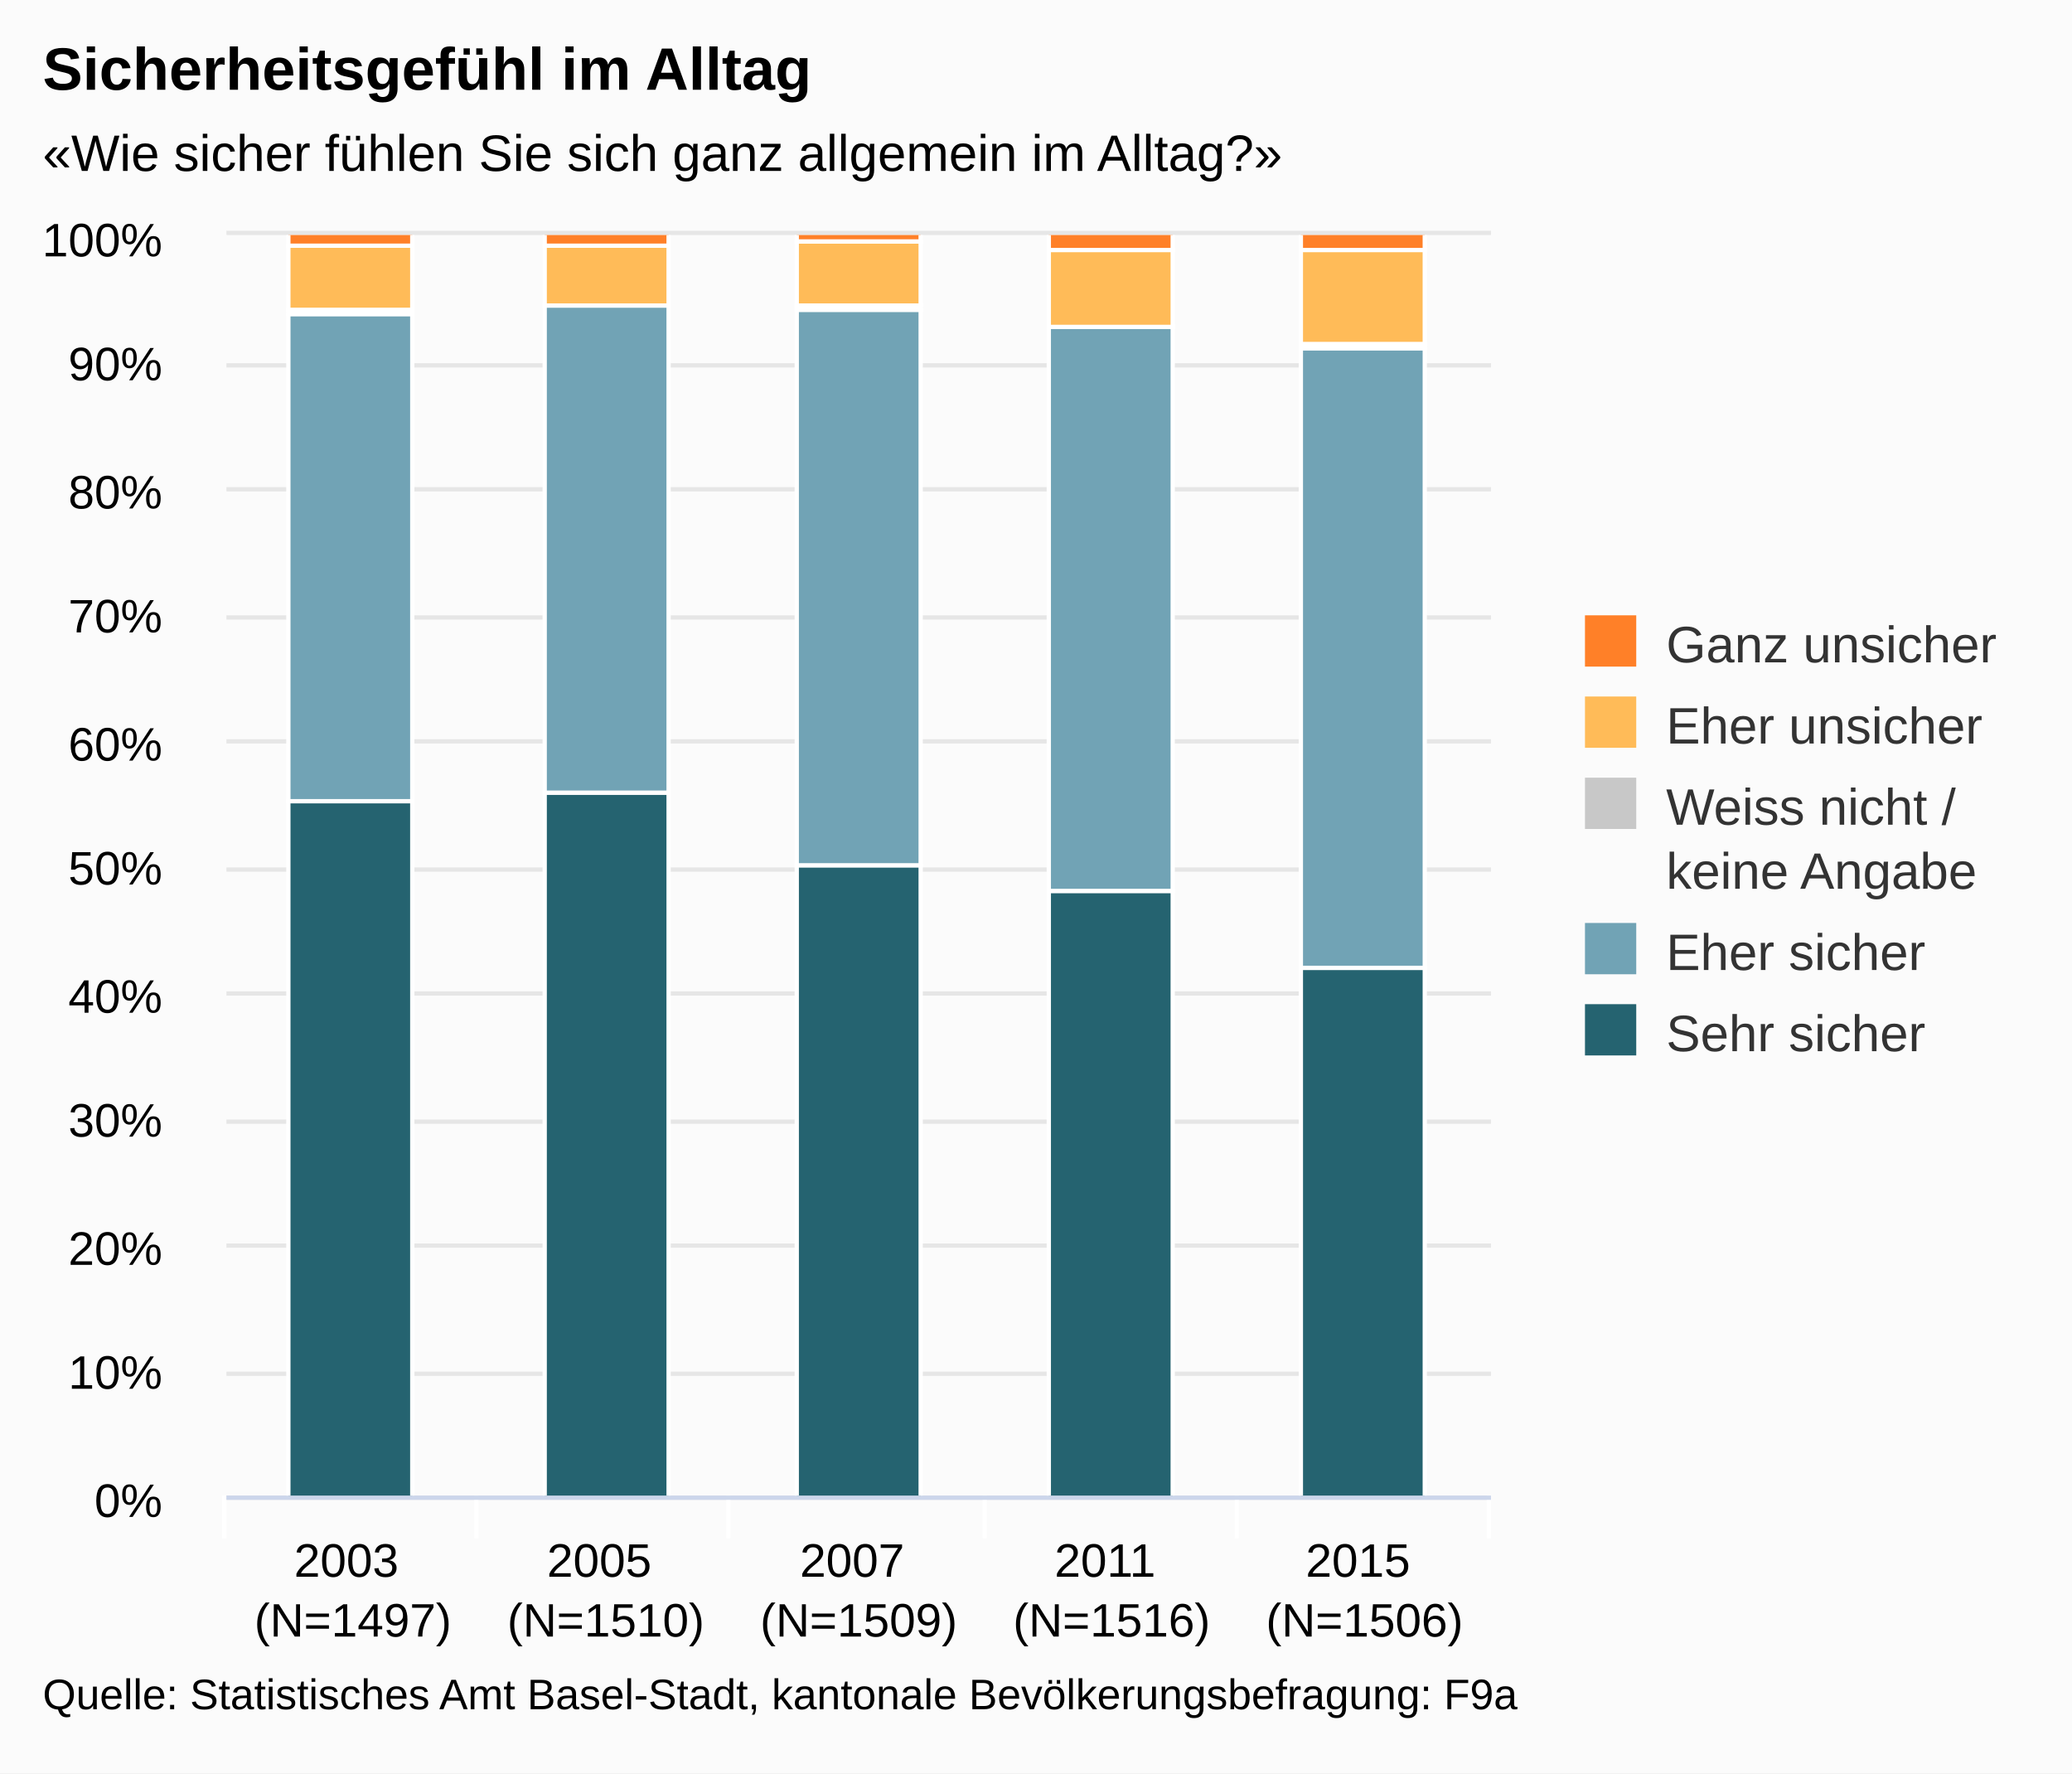
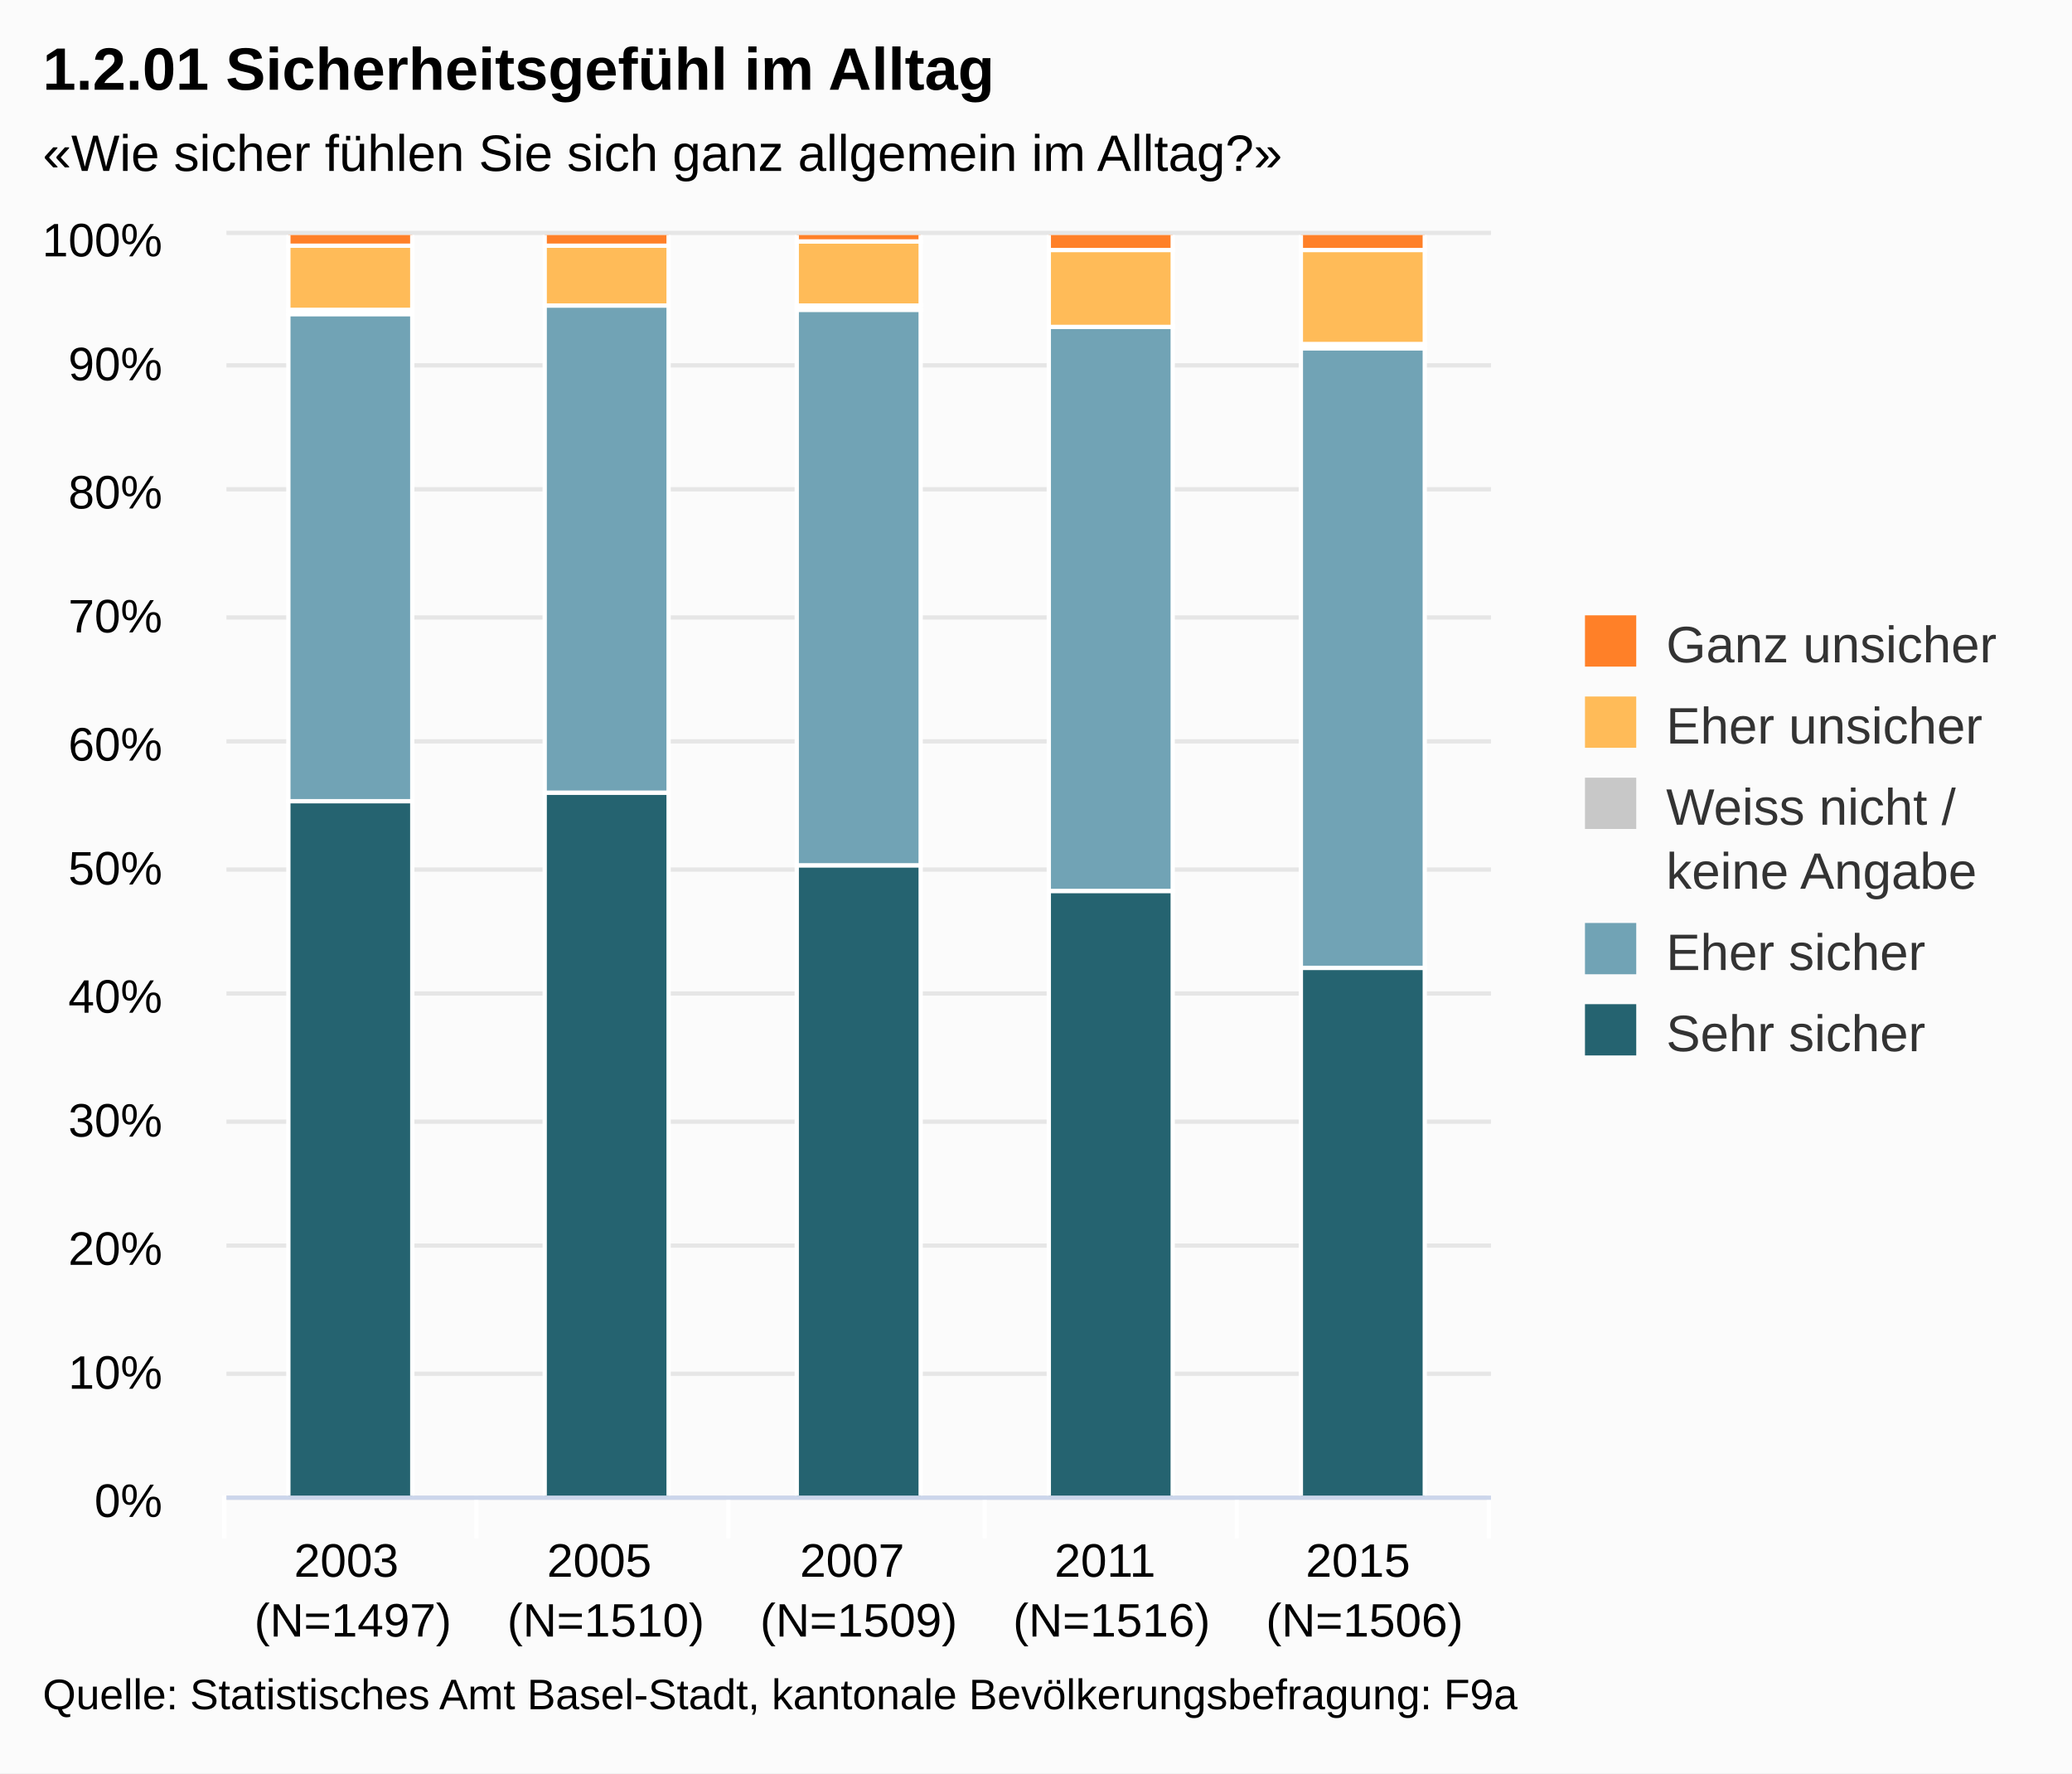
<svg xmlns="http://www.w3.org/2000/svg" class="highcharts-root" viewBox="0 0 485 415" font-family="Arial" font-size="12">
  <defs>
    <clipPath id="a">
      <path fill="none" d="M0 0h296v295H0z" />
    </clipPath>
  </defs>
  <rect fill="#fbfbfb" class="highcharts-background" width="485" height="415" rx="0" ry="0" />
  <path fill="none" class="highcharts-plot-background" d="M53 55h296v295H53z" />
  <g class="highcharts-grid highcharts-xaxis-grid">
    <path fill="none" class="highcharts-grid-line" d="M111.5 55v295m59-295v295m60-295v295m59-295v295m59-295v295M52.5 55v295" />
  </g>
  <g class="highcharts-grid highcharts-yaxis-grid">
    <path fill="none" stroke="#e6e6e6" class="highcharts-grid-line" d="M53 350.5h296m-296-29h296m-296-30h296m-296-29h296m-296-30h296m-296-29h296m-296-30h296m-296-29h296m-296-30h296m-296-29h296m-296-31h296" />
  </g>
  <path fill="none" class="highcharts-plot-border" d="M53 55h296v295H53z" />
  <g class="highcharts-axis highcharts-xaxis">
    <path fill="none" class="highcharts-tick" stroke="#FFF" d="M111.5 350v10m59-10v10m60-10v10m59-10v10m59-10v10m-296-10v10" />
    <path fill="none" class="highcharts-axis-line" stroke="#ccd6eb" d="M53 350.5h296" />
  </g>
  <g class="highcharts-axis highcharts-yaxis">
    <path fill="none" class="highcharts-axis-line" d="M53 55v295" />
  </g>
  <g class="highcharts-series-group">
    <g class="highcharts-series highcharts-series-0 highcharts-column-series highcharts-color-undefined highcharts-tracker" transform="translate(53 55)" clip-path="url(#a)">
      <path fill="#256370" class="highcharts-point" stroke="#fff" d="M14.5 132.5h29v163h-29zm60-2h29v165h-29zm59 17h29v148h-29zm59 6h29v142h-29zm59 18h29v124h-29z" />
    </g>
    <g class="highcharts-series highcharts-series-1 highcharts-column-series highcharts-color-undefined highcharts-tracker" transform="translate(53 55)" clip-path="url(#a)">
      <path fill="#71A3B5" class="highcharts-point" stroke="#fff" d="M14.5 18.5h29v114h-29zm60-2h29v114h-29zm59 1h29v130h-29zm59 4h29v132h-29zm59 5h29v145h-29z" />
    </g>
    <g class="highcharts-series highcharts-series-2 highcharts-column-series highcharts-color-undefined highcharts-tracker" transform="translate(53 55)" clip-path="url(#a)">
      <path fill="#C8C8C8" class="highcharts-point" stroke="#fff" d="M14.5 17.5h29v1h-29zm119-1h29v1h-29zm118 9h29v1h-29z" />
    </g>
    <g class="highcharts-series highcharts-series-3 highcharts-column-series highcharts-color-undefined highcharts-tracker" transform="translate(53 55)" clip-path="url(#a)">
      <path fill="#FFBB58" class="highcharts-point" stroke="#fff" d="M14.5 2.5h29v15h-29zm60 0h29v14h-29zm59-1h29v15h-29zm59 2h29v18h-29zm59 0h29v22h-29z" />
    </g>
    <g class="highcharts-series highcharts-series-4 highcharts-column-series highcharts-color-undefined highcharts-tracker" transform="translate(53 55)" clip-path="url(#a)">
      <path fill="#FF8028" class="highcharts-point" stroke="#fff" d="M14.5-.5h29v3h-29zm60 0h29v3h-29zm59 0h29v2h-29zm59 0h29v4h-29zm59 0h29v4h-29z" />
    </g>
  </g>
  <text x="10" class="highcharts-title" y="21" color="#000" font-size="14" font-weight="700">
-     <tspan>Sicherheitsgefühl im Alltag</tspan>
+     <tspan>1.2.01 Sicherheitsgefühl im Alltag</tspan>
  </text>
  <text x="10" class="highcharts-subtitle" y="40" color="#000">
    <tspan>«Wie sicher fühlen Sie sich ganz allgemein im Alltag?»</tspan>
  </text>
  <g class="highcharts-legend" transform="translate(361 137)">
    <rect fill="none" class="highcharts-legend-box" rx="0" ry="0" width="114" height="121" />
    <g class="highcharts-legend-item highcharts-column-series highcharts-color-undefined highcharts-series-4">
      <text x="21" y="15" color="#333" font-weight="400" cursor="pointer" fill="#333" transform="translate(8 3)">
        <tspan>Ganz unsicher</tspan>
      </text>
      <path fill="#FF8028" class="highcharts-point" d="M10 7h12v12H10z" />
    </g>
    <g class="highcharts-legend-item highcharts-column-series highcharts-color-undefined highcharts-series-3">
      <text x="21" y="15" color="#333" font-weight="400" cursor="pointer" fill="#333" transform="translate(8 22)">
        <tspan>Eher unsicher</tspan>
      </text>
      <path fill="#FFBB58" class="highcharts-point" d="M10 26h12v12H10z" />
    </g>
    <g class="highcharts-legend-item highcharts-column-series highcharts-color-undefined highcharts-series-2">
      <text x="21" y="15" color="#333" font-weight="400" cursor="pointer" fill="#333" transform="translate(8 41)">
        <tspan>Weiss nicht /</tspan>
        <tspan x="21" dy="15">keine Angabe</tspan>
      </text>
      <path fill="#C8C8C8" class="highcharts-point" d="M10 45h12v12H10z" />
    </g>
    <g class="highcharts-legend-item highcharts-column-series highcharts-color-undefined highcharts-series-1">
      <text x="21" y="15" color="#333" font-weight="400" cursor="pointer" fill="#333" transform="translate(8 75)">
        <tspan>Eher sicher</tspan>
      </text>
      <path fill="#71A3B5" class="highcharts-point" d="M10 79h12v12H10z" />
    </g>
    <g class="highcharts-legend-item highcharts-column-series highcharts-color-undefined highcharts-series-0">
      <text x="21" y="15" color="#333" font-weight="400" cursor="pointer" fill="#333" transform="translate(8 94)">
        <tspan>Sehr sicher</tspan>
      </text>
      <path fill="#256370" class="highcharts-point" d="M10 98h12v12H10z" />
    </g>
  </g>
  <g class="highcharts-axis-labels highcharts-xaxis-labels" text-anchor="middle" color="#000" cursor="default" font-size="11">
    <text x="82.6" y="369">
      <tspan>2003</tspan>
      <tspan x="82.6" dy="14">(N=1497)</tspan>
    </text>
    <text x="141.8" y="369">
      <tspan>2005</tspan>
      <tspan x="141.8" dy="14">(N=1510)</tspan>
    </text>
    <text x="201" y="369">
      <tspan>2007</tspan>
      <tspan x="201" dy="14">(N=1509)</tspan>
    </text>
    <text x="260.2" y="369">
      <tspan>2011</tspan>
      <tspan x="260.2" dy="14">(N=1516)</tspan>
    </text>
    <text x="319.4" y="369">
      <tspan>2015</tspan>
      <tspan x="319.4" dy="14">(N=1506)</tspan>
    </text>
  </g>
  <g class="highcharts-axis-labels highcharts-yaxis-labels" text-anchor="end" color="#000" cursor="default" font-size="11">
    <text x="38" y="355">
      <tspan>0%</tspan>
    </text>
    <text x="38" y="325">
      <tspan>10%</tspan>
    </text>
    <text x="38" y="296">
      <tspan>20%</tspan>
    </text>
    <text x="38" y="266">
      <tspan>30%</tspan>
    </text>
    <text x="38" y="237">
      <tspan>40%</tspan>
    </text>
    <text x="38" y="207">
      <tspan>50%</tspan>
    </text>
    <text x="38" y="178">
      <tspan>60%</tspan>
    </text>
    <text x="38" y="148">
      <tspan>70%</tspan>
    </text>
    <text x="38" y="119">
      <tspan>80%</tspan>
    </text>
    <text x="38" y="89">
      <tspan>90%</tspan>
    </text>
    <text x="38" y="60">
      <tspan>100%</tspan>
    </text>
  </g>
  <text x="10" class="highcharts-credits" y="400" cursor="default" color="#000" font-size="10">
    <tspan>Quelle: Statistisches Amt Basel-Stadt, kantonale Bevölkerungsbefragung: F9a</tspan>
  </text>
</svg>
